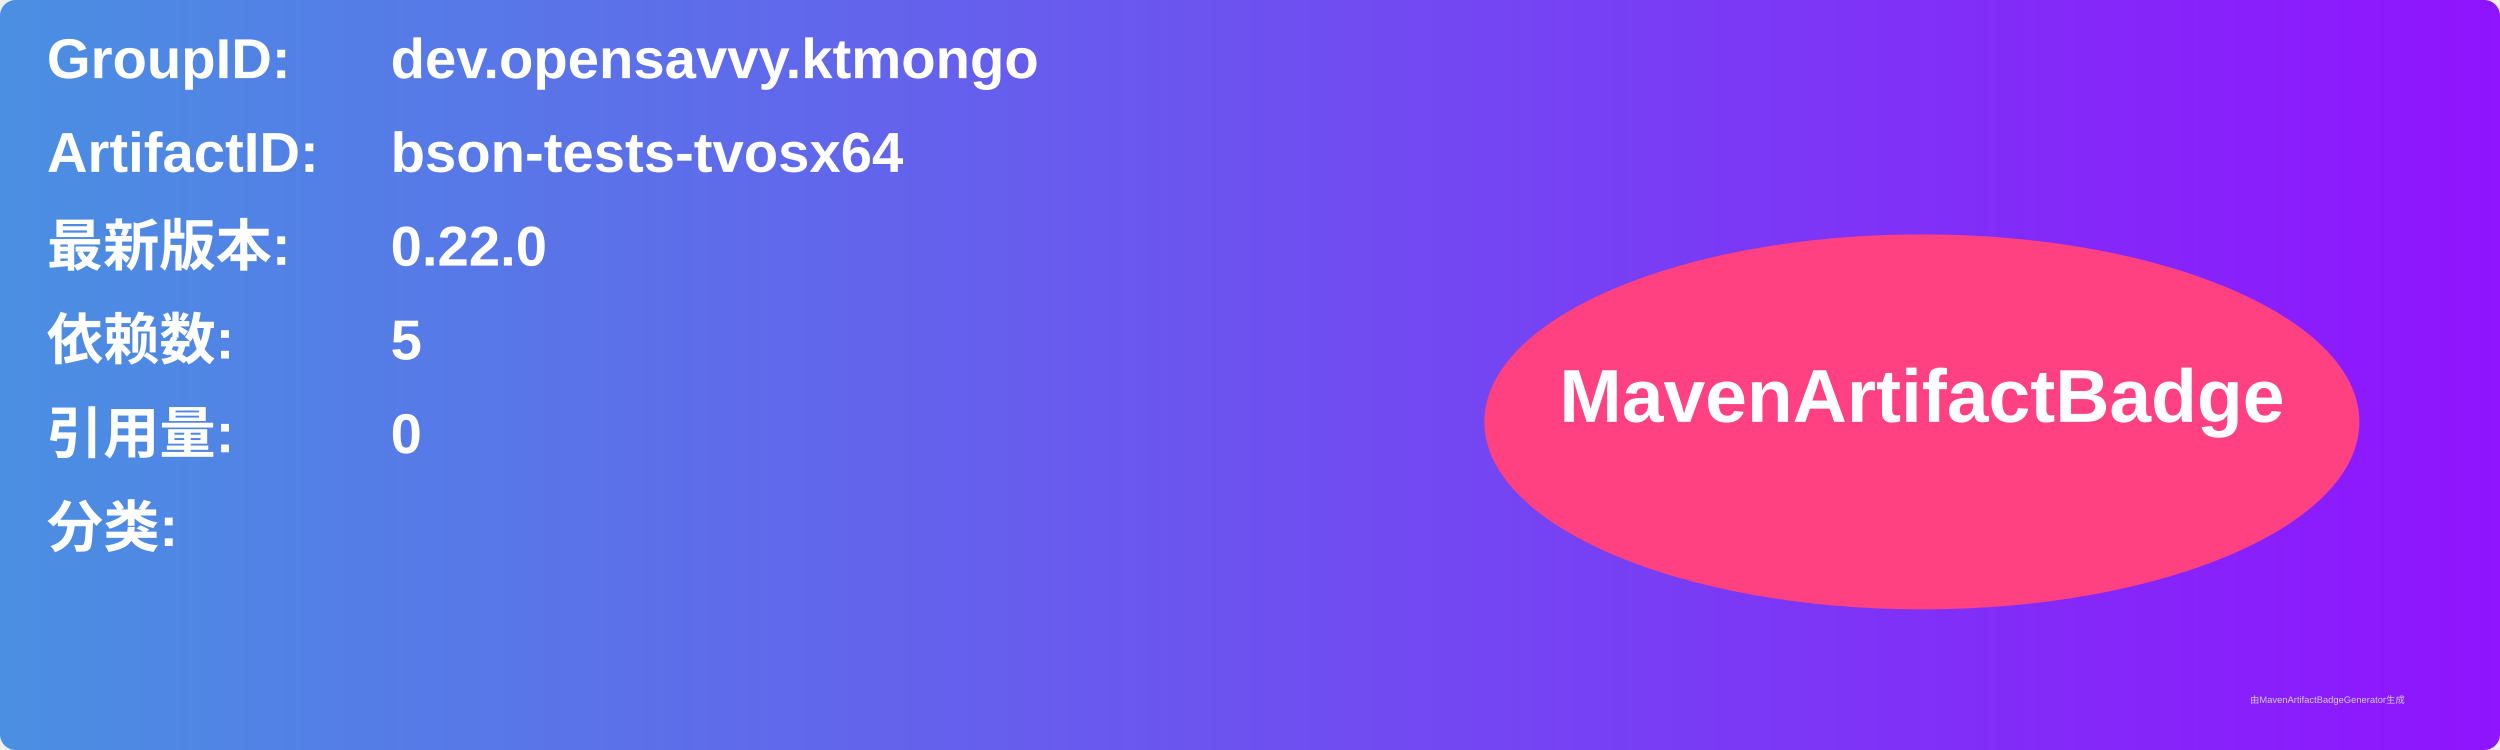
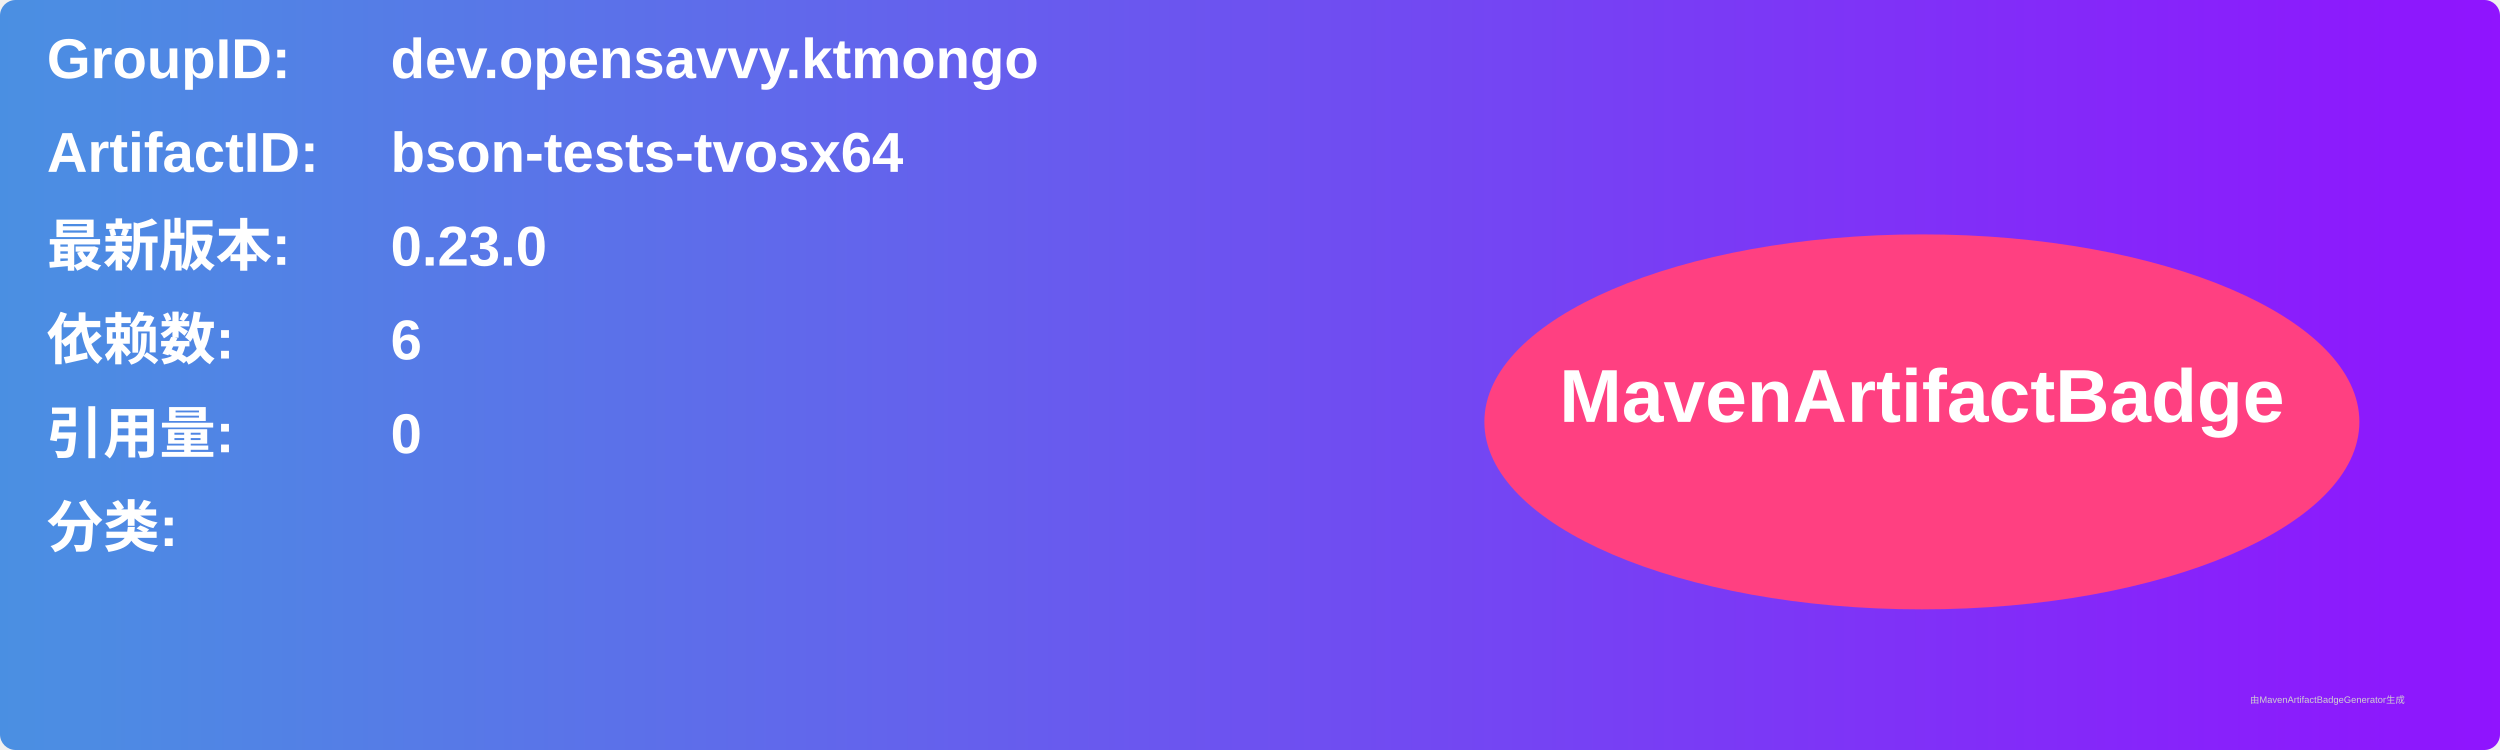
<svg xmlns="http://www.w3.org/2000/svg" width="800" height="240" viewBox="0 0 800 240">
  <linearGradient id="grad" x1="0%" y1="0%" x2="100%" y2="0%">
    <stop offset="0%" stop-color="#4a90e2" />
    <stop offset="100%" stop-color="#9013fe" />
  </linearGradient>
  <rect width="100%" height="100%" rx="5" ry="5" fill="url(#grad)" />
  <g transform="translate(15, 15)">
    <text x="0" y="10" font-family="Arial" font-size="18" fill="white" font-weight="bold" width="260">GroupID:</text>
    <text x="110" y="10" font-family="Arial" font-size="18" fill="white" font-weight="bold" width="460">dev.opensavvy.ktmongo</text>
    <text x="0" y="40" font-family="Arial" font-size="18" fill="white" font-weight="bold" width="260">ArtifactID:</text>
    <text x="110" y="40" font-family="Arial" font-size="18" fill="white" font-weight="bold" width="460">bson-tests-tvosx64</text>
    <text x="0" y="70" font-family="Arial" font-size="18" fill="white" font-weight="bold">最新版本:</text>
    <text x="110" y="70" font-family="Arial" font-size="18" fill="white" font-weight="bold">
-       <tspan font-weight="bold">0.22.0</tspan>
+       <tspan font-weight="bold">0.23.0</tspan>
    </text>
    <text x="0" y="100" font-family="Arial" font-size="18" fill="white" font-weight="bold">依赖数: </text>
    <text x="110" y="100" font-family="Arial" font-size="18" fill="white">
-       <tspan font-weight="bold">5</tspan>
+       <tspan font-weight="bold">6</tspan>
    </text>
    <text x="0" y="130" font-family="Arial" font-size="18" fill="white" font-weight="bold">引用量: </text>
    <text x="110" y="130" font-family="Arial" font-size="18" fill="white">
      <tspan font-weight="bold">0</tspan>
    </text>
    <text x="0" y="160" font-family="Arial" font-size="18" fill="white" font-weight="bold">分类:</text>
    <text x="10" y="190" font-family="Arial" font-size="10" fill="white">
      <tspan font-weight="bold" />
    </text>
    <ellipse cx="600" cy="120" rx="140" ry="60" fill="#ff4081" />
    <text x="600" y="120" text-anchor="middle" font-family="Arial" font-size="24" fill="white" font-weight="bold">MavenArtifactBadge</text>
  </g>
  <text x="720" y="225" font-family="Arial" font-size="3" fill="#d0d0d0">由MavenArtifactBadgeGenerator生成</text>
</svg>
